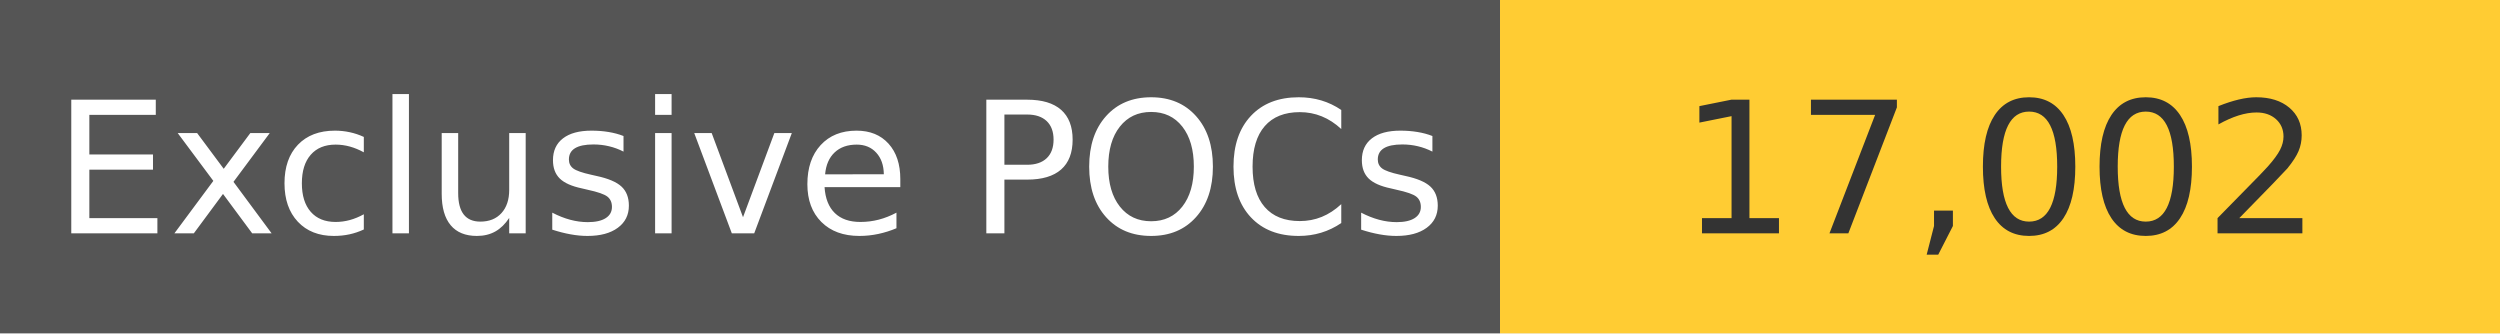
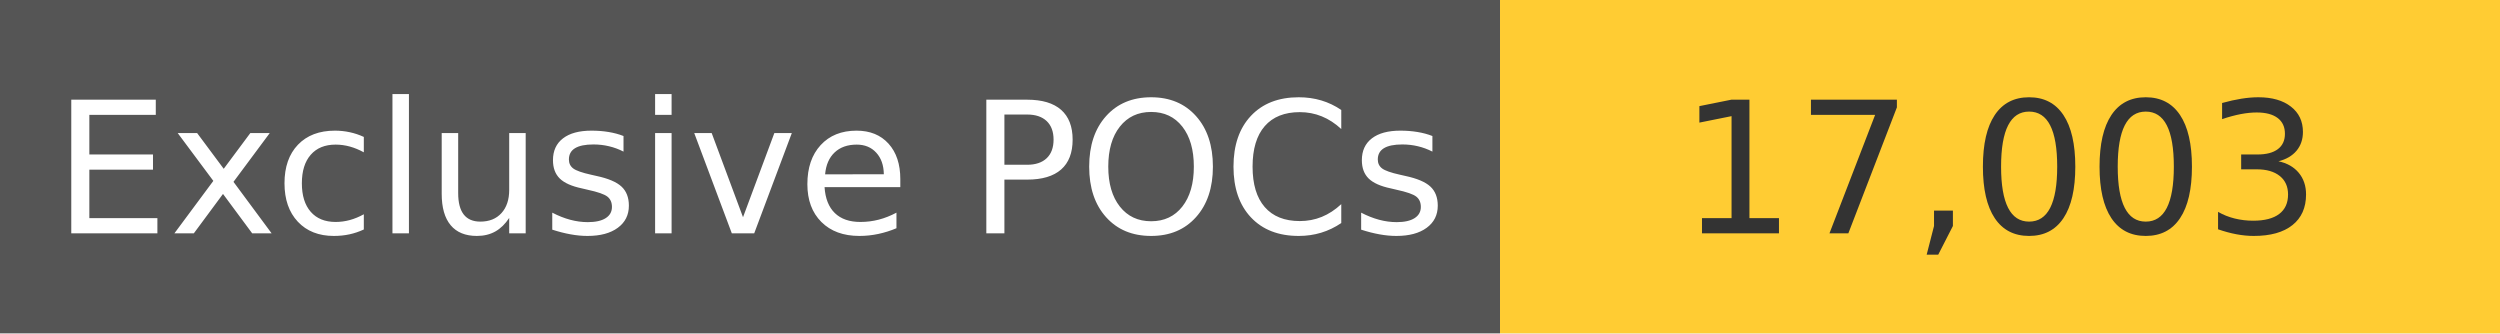
<svg xmlns="http://www.w3.org/2000/svg" width="150" height="20" role="img">
  <linearGradient id="s" x2="0" y2="100%">
    <stop offset="0" stop-color="#bbb" stop-opacity=".1" />
    <stop offset="1" stop-opacity=".1" />
  </linearGradient>
  <g>
    <rect width="90" height="20" fill="#555" />
    <rect x="90" width="267" height="20" fill="#ffcc33" />
  </g>
  <g fill="#fff" text-anchor="middle" font-family="Verdana,Geneva,DejaVu Sans,sans-serif" text-rendering="geometricPrecision" font-size="110">
    <text x="450" y="140" transform="scale(.1)" fill="#fff">
            Exclusive POCs
        </text>
    <text x="1200" y="140" transform="scale(.1)" fill="#333">
-             17,002
+             17,003
        </text>
  </g>
</svg>
